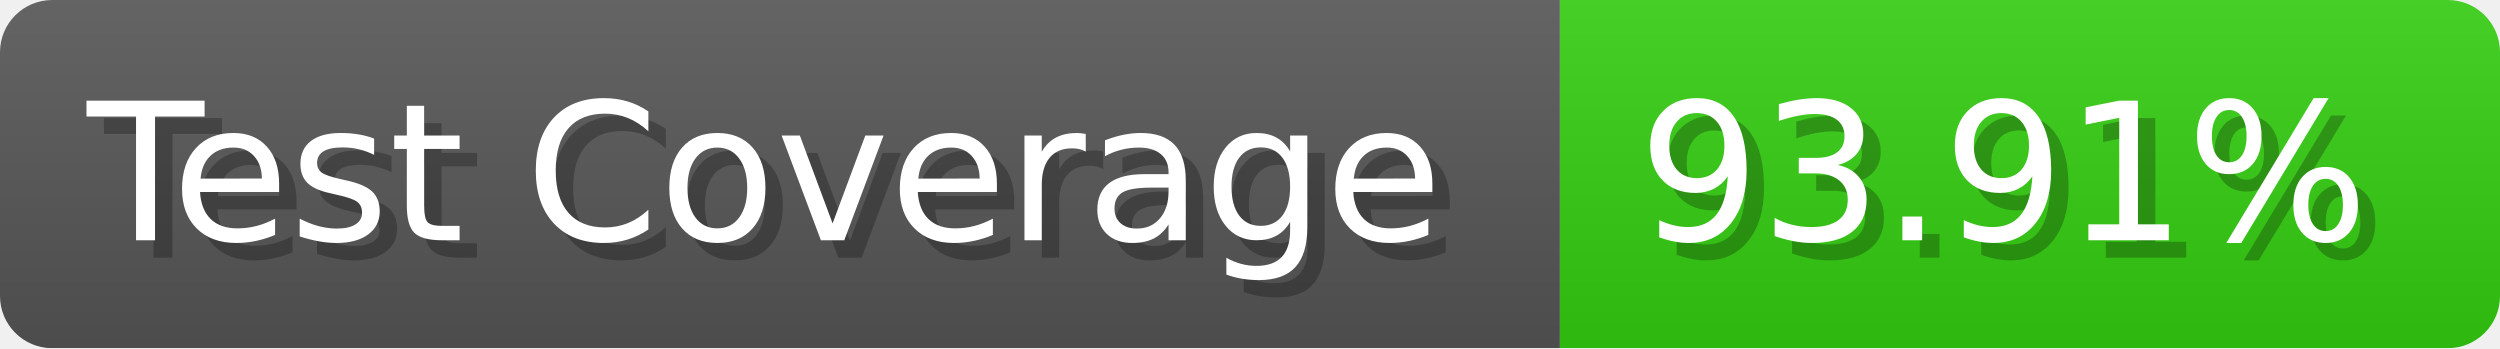
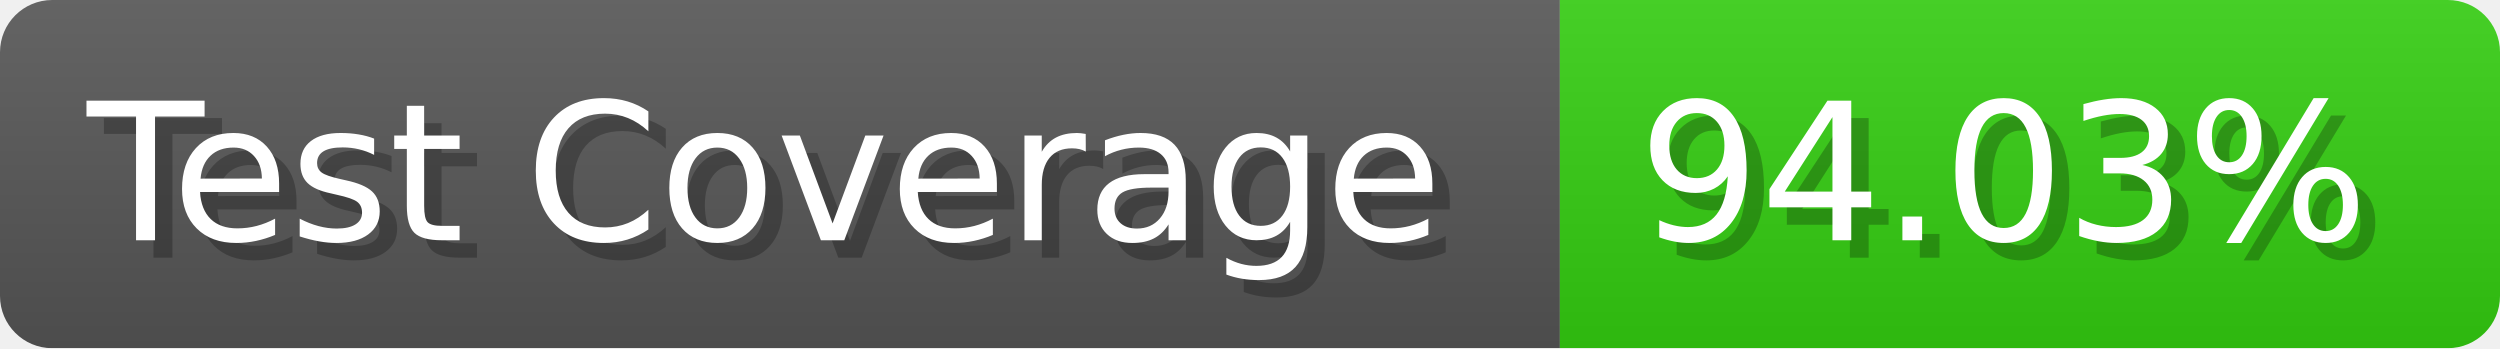
- <svg xmlns="http://www.w3.org/2000/svg" width="143.6" height="20" viewBox="0 0 1436 200" role="img" aria-label="Test Coverage: 93.91%">
+ <svg xmlns="http://www.w3.org/2000/svg" width="143.6" height="20" viewBox="0 0 1436 200" role="img" aria-label="Test Coverage: 94.03%">
  <linearGradient id="a" x2="0" y2="100%">
    <stop offset="0" stop-opacity=".1" stop-color="#EEE" />
    <stop offset="1" stop-opacity=".1" />
  </linearGradient>
  <mask id="m">
    <rect width="1436" height="200" rx="30" fill="#FFF" />
  </mask>
  <g mask="url(#m)">
    <rect width="896" height="200" fill="#555" />
    <rect width="540" height="200" fill="#3C1" x="896" />
    <rect width="1436" height="200" fill="url(#a)" />
  </g>
  <g aria-hidden="true" fill="#fff" text-anchor="start" font-family="Verdana,DejaVu Sans,sans-serif" font-size="110">
    <text x="60" y="148" textLength="796" fill="#000" opacity="0.25">Test Coverage</text>
    <text x="50" y="138" textLength="796">Test Coverage</text>
-     <text x="951" y="148" textLength="440" fill="#000" opacity="0.25">93.91%</text>
-     <text x="941" y="138" textLength="440">93.91%</text>
+     <text x="951" y="148" textLength="440" fill="#000" opacity="0.25">94.03%</text>
+     <text x="941" y="138" textLength="440">94.03%</text>
  </g>
</svg>
